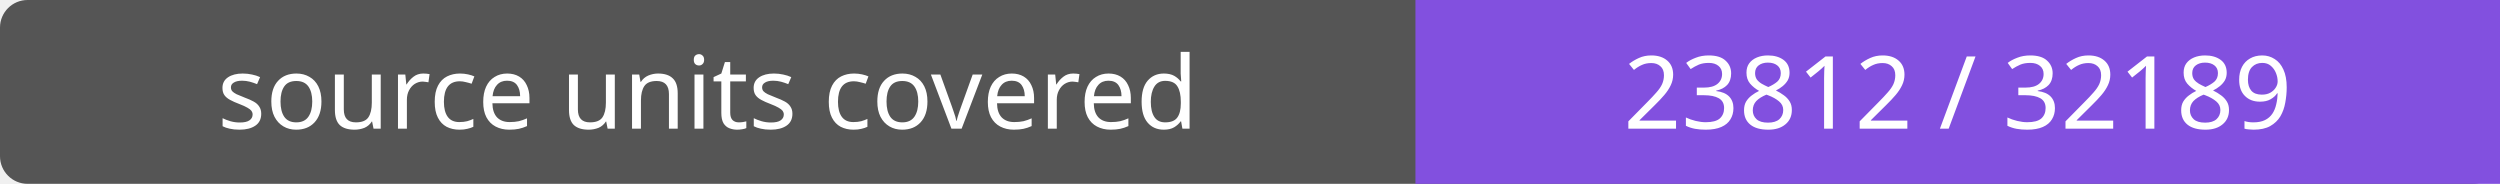
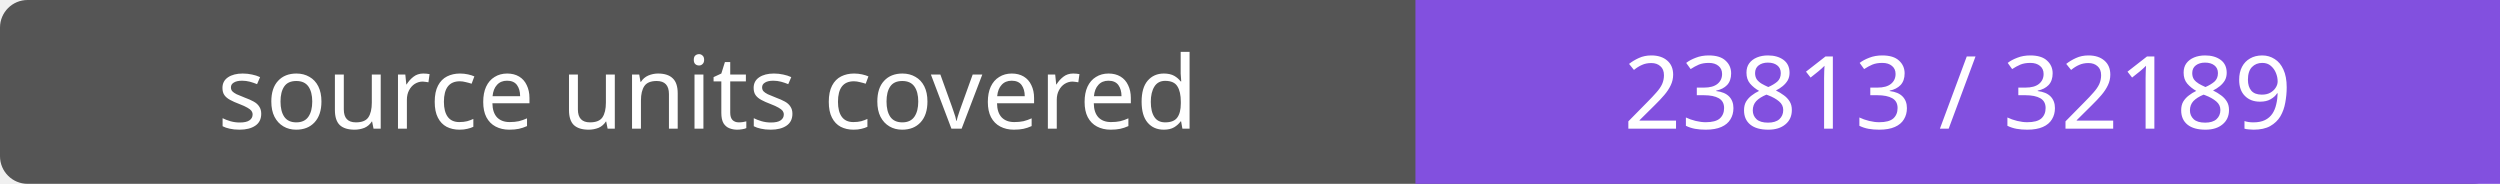
- <svg xmlns="http://www.w3.org/2000/svg" width="272" height="20" role="img" aria-label="source units covered: 23812 / 32189">
+ <svg xmlns="http://www.w3.org/2000/svg" width="272" height="20" role="img" aria-label="source units covered: 23813 / 32189">
  <rect width="272" height="20" rx="3" fill="#555" />
  <path fill="#8250df" d="M154 0h118v20H154z" />
  <g fill="#fff" text-anchor="middle" font-family="Verdana,sans-serif" font-size="11">
    <text x="77.0" y="14">source units covered</text>
-     <text x="213.0" y="14">23812 / 32189</text>
+     <text x="213.0" y="14">23813 / 32189</text>
  </g>
</svg>
